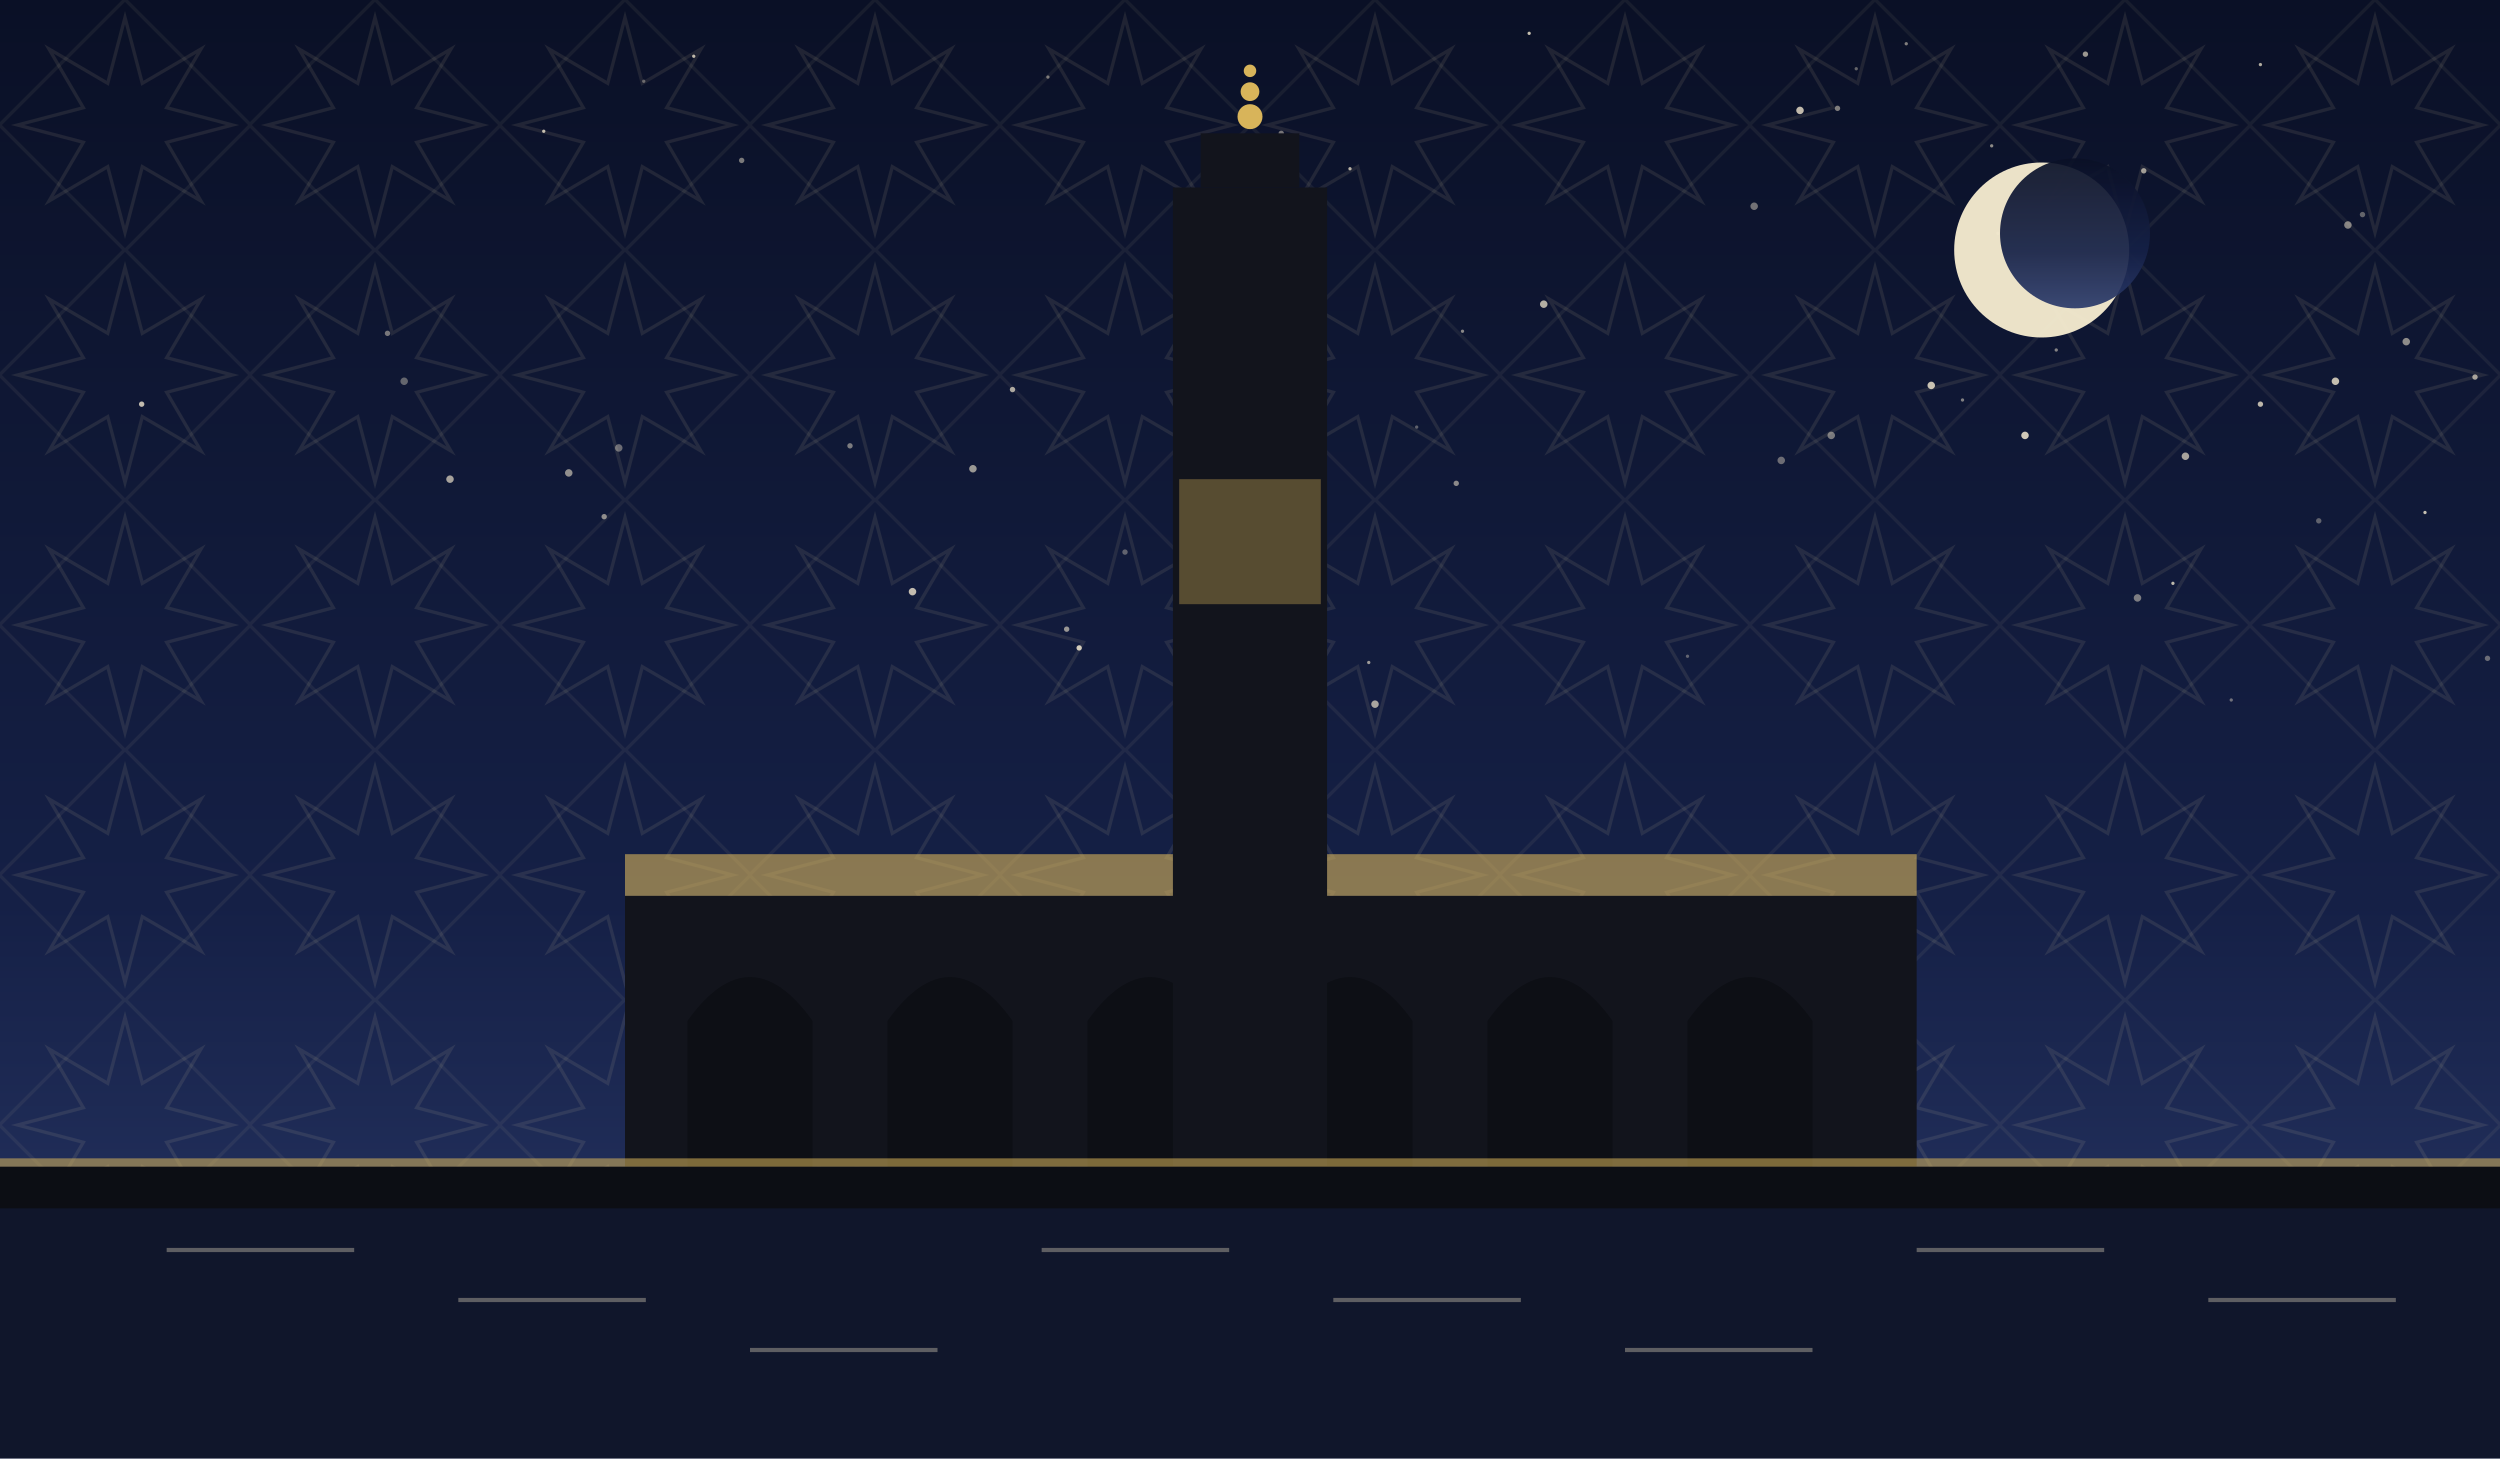
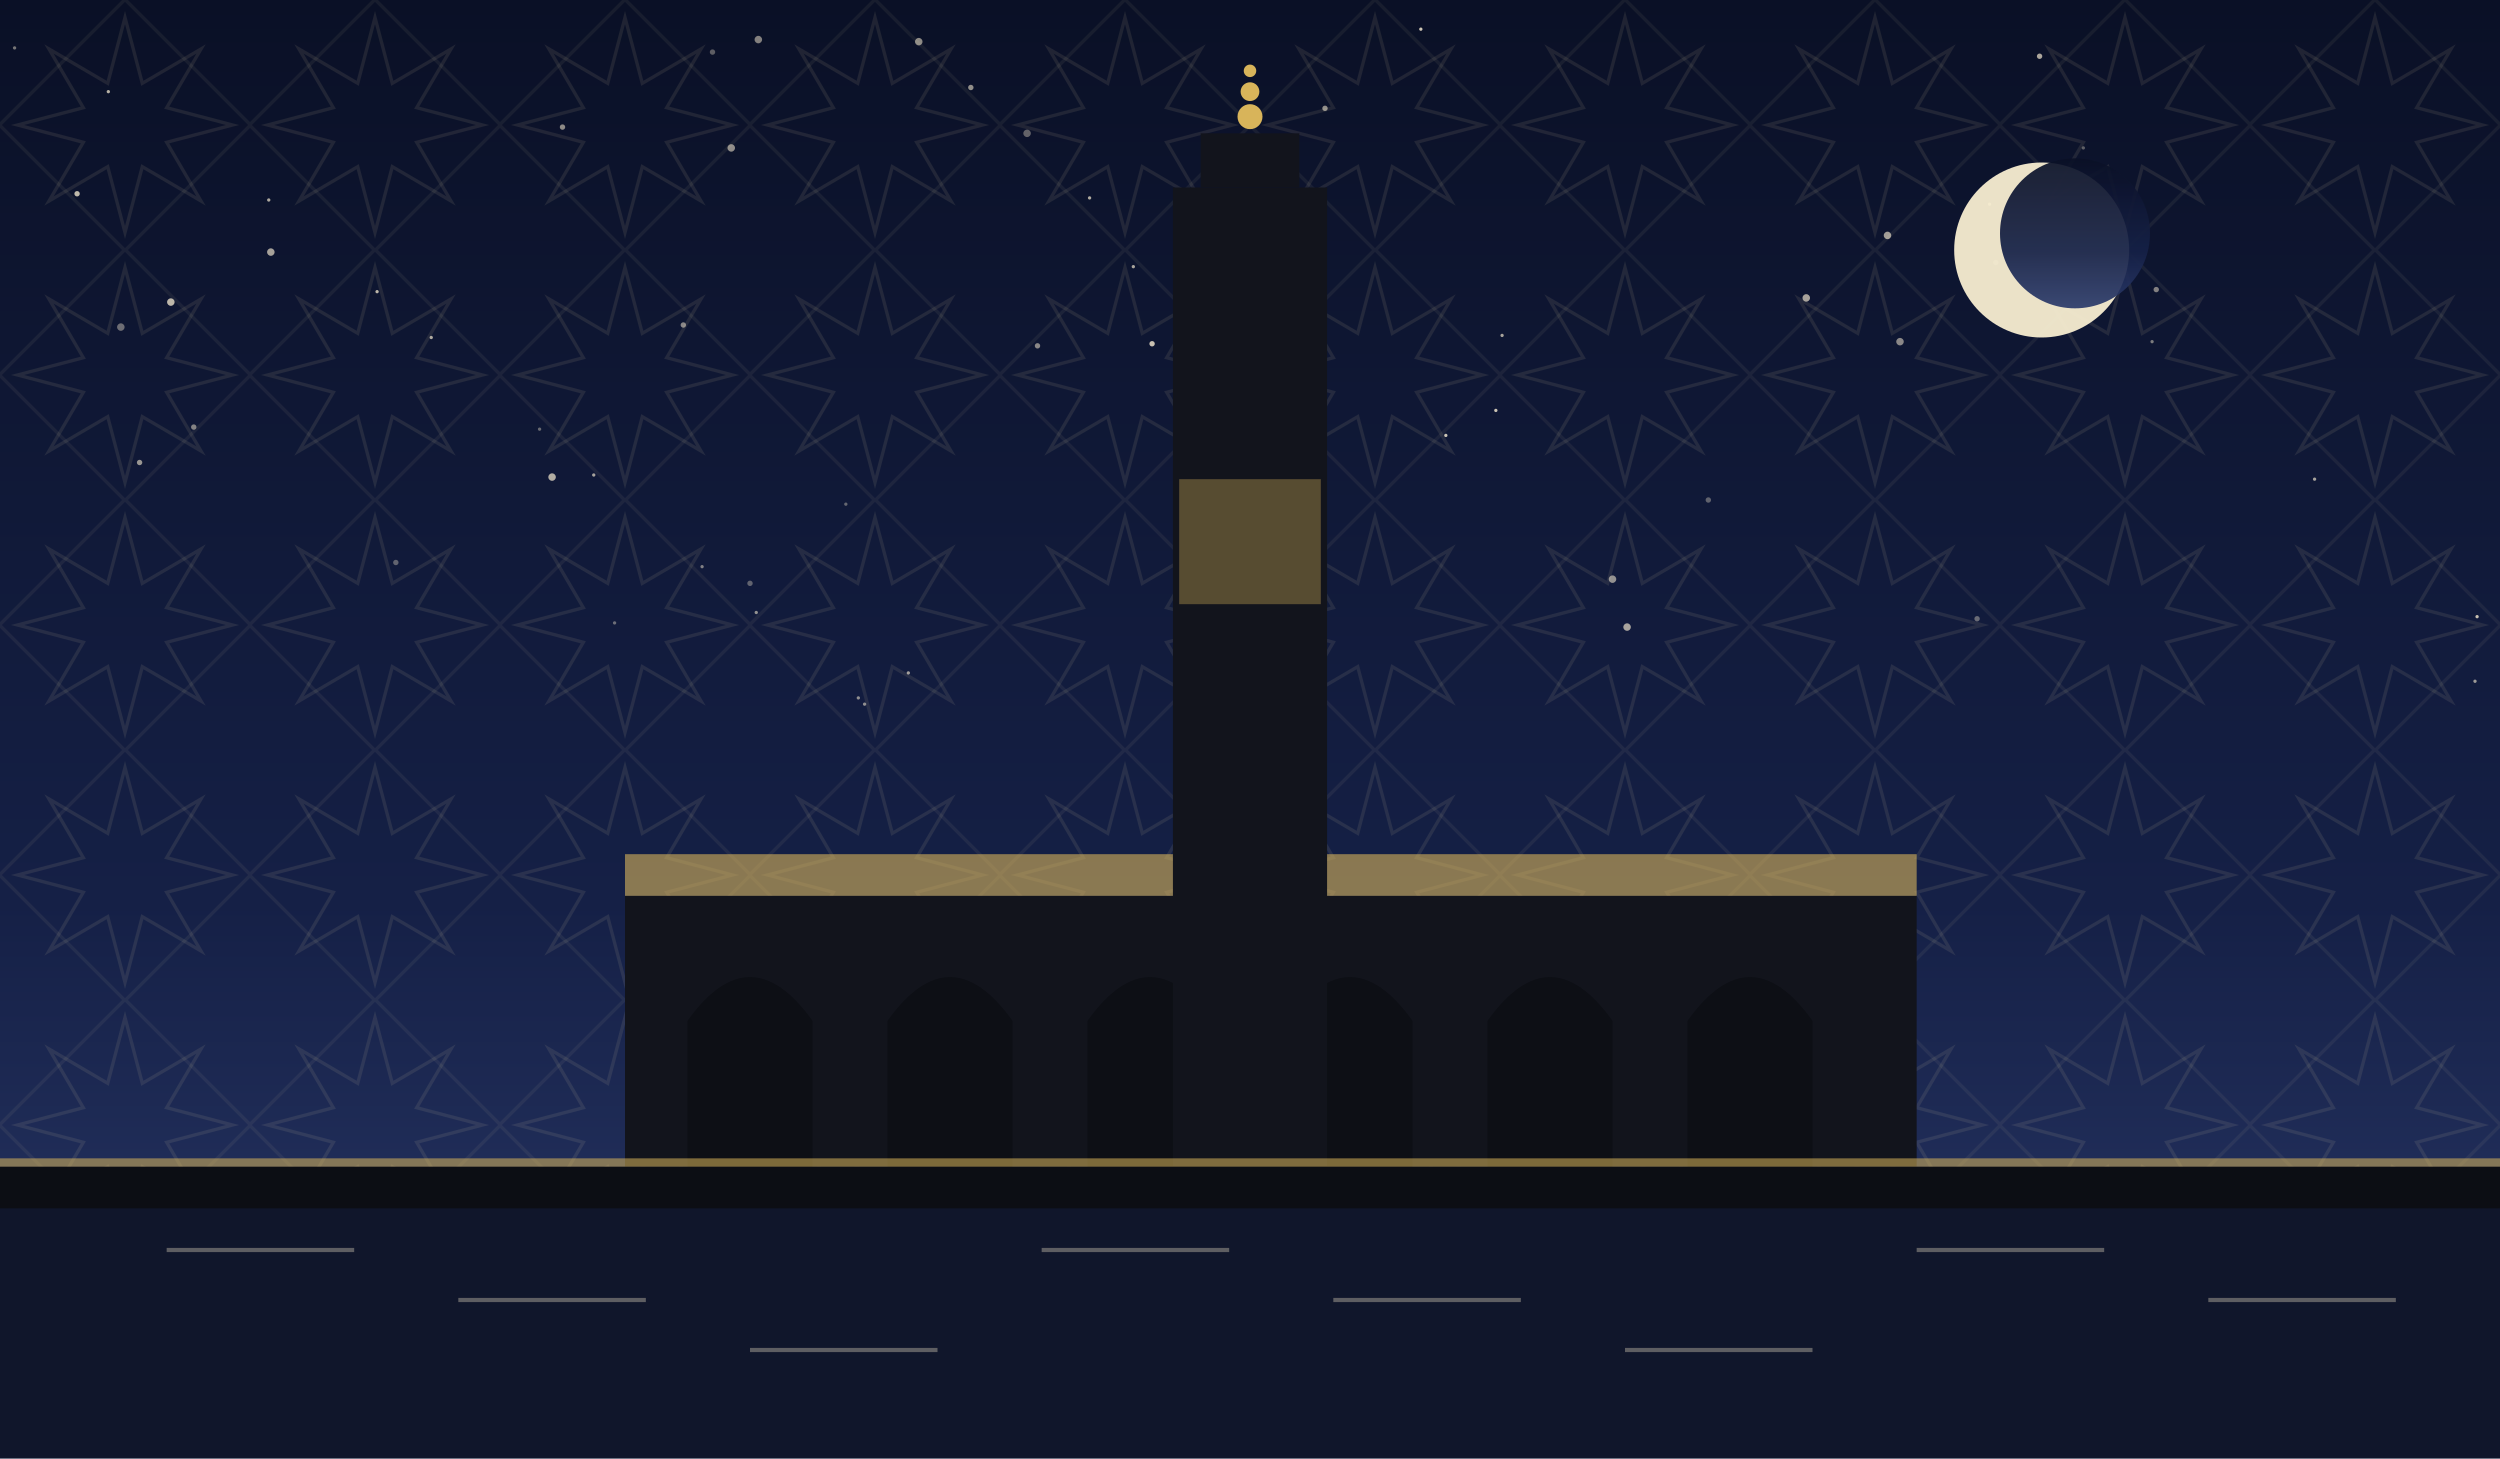
<svg xmlns="http://www.w3.org/2000/svg" viewBox="0 0 1200 700" role="img">
  <defs>
    <linearGradient id="sky" x1="0" y1="0" x2="0" y2="1">
      <stop offset="0" stop-color="#0a1026" />
      <stop offset="0.62" stop-color="#152046" />
      <stop offset="1" stop-color="#2b3a6b" />
    </linearGradient>
    <pattern id="g1" width="120" height="120" patternUnits="userSpaceOnUse">
      <polygon points="111.6,60.0 80.0,68.3 96.5,96.5 68.3,80.0 60.0,111.6 51.7,80.0 23.5,96.5 40.0,68.3 8.4,60.0 40.0,51.7 23.5,23.5 51.7,40.0 60.0,8.4 68.3,40.0 96.5,23.5 80.0,51.7" fill="none" stroke="#e8d9a8" stroke-width="1.6" opacity="0.1" />
      <rect x="17.4" y="17.4" width="85.2" height="85.2" fill="none" stroke="#e8d9a8" stroke-width="1.6" opacity="0.07" transform="rotate(45 60.0 60.0)" />
    </pattern>
  </defs>
  <rect width="1200" height="700" fill="url(#sky)" />
  <rect width="1200" height="700" fill="url(#g1)" />
-   <circle cx="1049" cy="219" r="1.8" fill="#f7ecd2" opacity="0.66" />
-   <circle cx="1155" cy="164" r="1.8" fill="#f7ecd2" opacity="0.55" />
-   <circle cx="630" cy="268" r="1.3" fill="#f7ecd2" opacity="0.75" />
-   <circle cx="842" cy="99" r="1.8" fill="#f7ecd2" opacity="0.43" />
-   <circle cx="855" cy="221" r="1.8" fill="#f7ecd2" opacity="0.40" />
-   <circle cx="741" cy="146" r="1.8" fill="#f7ecd2" opacity="0.71" />
-   <circle cx="956" cy="70" r="0.8" fill="#f7ecd2" opacity="0.55" />
-   <circle cx="1188" cy="181" r="1.3" fill="#f7ecd2" opacity="0.63" />
-   <circle cx="261" cy="63" r="0.8" fill="#f7ecd2" opacity="0.78" />
-   <circle cx="1127" cy="108" r="1.8" fill="#f7ecd2" opacity="0.51" />
-   <circle cx="882" cy="52" r="1.3" fill="#f7ecd2" opacity="0.49" />
-   <circle cx="1134" cy="103" r="1.3" fill="#f7ecd2" opacity="0.37" />
-   <circle cx="467" cy="225" r="1.8" fill="#f7ecd2" opacity="0.60" />
-   <circle cx="1113" cy="250" r="1.3" fill="#f7ecd2" opacity="0.35" />
-   <circle cx="408" cy="214" r="1.3" fill="#f7ecd2" opacity="0.47" />
-   <circle cx="680" cy="205" r="0.8" fill="#f7ecd2" opacity="0.35" />
-   <circle cx="273" cy="227" r="1.8" fill="#f7ecd2" opacity="0.56" />
-   <circle cx="699" cy="232" r="1.3" fill="#f7ecd2" opacity="0.53" />
-   <circle cx="734" cy="16" r="0.8" fill="#f7ecd2" opacity="0.79" />
-   <circle cx="1026" cy="287" r="1.8" fill="#f7ecd2" opacity="0.47" />
-   <circle cx="879" cy="209" r="1.8" fill="#f7ecd2" opacity="0.46" />
-   <circle cx="1085" cy="194" r="1.3" fill="#f7ecd2" opacity="0.75" />
-   <circle cx="660" cy="338" r="1.8" fill="#f7ecd2" opacity="0.65" />
-   <circle cx="972" cy="209" r="1.8" fill="#f7ecd2" opacity="0.83" />
-   <circle cx="1085" cy="31" r="0.8" fill="#f7ecd2" opacity="0.70" />
-   <circle cx="1071" cy="336" r="0.8" fill="#f7ecd2" opacity="0.41" />
-   <circle cx="186" cy="160" r="1.3" fill="#f7ecd2" opacity="0.45" />
-   <circle cx="518" cy="311" r="1.3" fill="#f7ecd2" opacity="0.83" />
-   <circle cx="891" cy="33" r="0.8" fill="#f7ecd2" opacity="0.38" />
-   <circle cx="657" cy="318" r="0.8" fill="#f7ecd2" opacity="0.61" />
-   <circle cx="512" cy="302" r="1.3" fill="#f7ecd2" opacity="0.59" />
-   <circle cx="864" cy="53" r="1.8" fill="#f7ecd2" opacity="0.77" />
-   <circle cx="297" cy="215" r="1.8" fill="#f7ecd2" opacity="0.40" />
-   <circle cx="1043" cy="280" r="0.8" fill="#f7ecd2" opacity="0.75" />
-   <circle cx="438" cy="284" r="1.8" fill="#f7ecd2" opacity="0.77" />
-   <circle cx="810" cy="315" r="0.8" fill="#f7ecd2" opacity="0.35" />
-   <circle cx="503" cy="37" r="0.8" fill="#f7ecd2" opacity="0.46" />
-   <circle cx="1029" cy="82" r="1.3" fill="#f7ecd2" opacity="0.63" />
-   <circle cx="1164" cy="246" r="0.8" fill="#f7ecd2" opacity="0.79" />
-   <circle cx="356" cy="77" r="1.3" fill="#f7ecd2" opacity="0.47" />
-   <circle cx="309" cy="39" r="0.8" fill="#f7ecd2" opacity="0.36" />
-   <circle cx="615" cy="64" r="1.3" fill="#f7ecd2" opacity="0.45" />
-   <circle cx="290" cy="248" r="1.3" fill="#f7ecd2" opacity="0.55" />
-   <circle cx="702" cy="159" r="0.8" fill="#f7ecd2" opacity="0.53" />
-   <circle cx="915" cy="21" r="0.8" fill="#f7ecd2" opacity="0.50" />
-   <circle cx="1001" cy="26" r="1.3" fill="#f7ecd2" opacity="0.61" />
-   <circle cx="216" cy="230" r="1.8" fill="#f7ecd2" opacity="0.65" />
-   <circle cx="648" cy="81" r="0.8" fill="#f7ecd2" opacity="0.73" />
-   <circle cx="1121" cy="183" r="1.8" fill="#f7ecd2" opacity="0.78" />
-   <circle cx="987" cy="168" r="0.8" fill="#f7ecd2" opacity="0.51" />
-   <circle cx="942" cy="192" r="0.8" fill="#f7ecd2" opacity="0.49" />
-   <circle cx="194" cy="183" r="1.8" fill="#f7ecd2" opacity="0.37" />
-   <circle cx="927" cy="185" r="1.8" fill="#f7ecd2" opacity="0.80" />
-   <circle cx="573" cy="150" r="0.8" fill="#f7ecd2" opacity="0.35" />
-   <circle cx="68" cy="194" r="1.3" fill="#f7ecd2" opacity="0.77" />
-   <circle cx="540" cy="265" r="1.3" fill="#f7ecd2" opacity="0.35" />
-   <circle cx="333" cy="27" r="0.8" fill="#f7ecd2" opacity="0.76" />
-   <circle cx="959" cy="112" r="0.8" fill="#f7ecd2" opacity="0.43" />
-   <circle cx="1194" cy="316" r="1.3" fill="#f7ecd2" opacity="0.39" />
-   <circle cx="486" cy="187" r="1.3" fill="#f7ecd2" opacity="0.67" />
+   <circle cx="360" cy="280" r="1.3" fill="#f7ecd2" opacity="0.35" />
+   <circle cx="58" cy="157" r="1.8" fill="#f7ecd2" opacity="0.41" />
+   <circle cx="949" cy="297" r="1.3" fill="#f7ecd2" opacity="0.38" />
+   <circle cx="129" cy="96" r="0.8" fill="#f7ecd2" opacity="0.69" />
+   <circle cx="406" cy="242" r="0.8" fill="#f7ecd2" opacity="0.37" />
+   <circle cx="364" cy="19" r="1.8" fill="#f7ecd2" opacity="0.51" />
+   <circle cx="1035" cy="139" r="1.3" fill="#f7ecd2" opacity="0.50" />
+   <circle cx="955" cy="98" r="0.8" fill="#f7ecd2" opacity="0.75" />
+   <circle cx="52" cy="44" r="0.8" fill="#f7ecd2" opacity="0.73" />
+   <circle cx="270" cy="61" r="1.3" fill="#f7ecd2" opacity="0.55" />
+   <circle cx="721" cy="161" r="0.8" fill="#f7ecd2" opacity="0.66" />
+   <circle cx="181" cy="140" r="0.8" fill="#f7ecd2" opacity="0.75" />
+   <circle cx="498" cy="166" r="1.3" fill="#f7ecd2" opacity="0.53" />
+   <circle cx="976" cy="83" r="0.8" fill="#f7ecd2" opacity="0.43" />
+   <circle cx="7" cy="23" r="0.8" fill="#f7ecd2" opacity="0.46" />
+   <circle cx="207" cy="162" r="0.8" fill="#f7ecd2" opacity="0.69" />
+   <circle cx="544" cy="128" r="0.8" fill="#f7ecd2" opacity="0.67" />
+   <circle cx="82" cy="145" r="1.8" fill="#f7ecd2" opacity="0.75" />
+   <circle cx="93" cy="205" r="1.3" fill="#f7ecd2" opacity="0.50" />
+   <circle cx="1033" cy="164" r="0.8" fill="#f7ecd2" opacity="0.47" />
+   <circle cx="190" cy="270" r="1.3" fill="#f7ecd2" opacity="0.35" />
+   <circle cx="1188" cy="327" r="0.8" fill="#f7ecd2" opacity="0.61" />
+   <circle cx="979" cy="27" r="1.3" fill="#f7ecd2" opacity="0.68" />
+   <circle cx="259" cy="206" r="0.8" fill="#f7ecd2" opacity="0.39" />
+   <circle cx="636" cy="52" r="1.3" fill="#f7ecd2" opacity="0.57" />
+   <circle cx="694" cy="209" r="0.8" fill="#f7ecd2" opacity="0.81" />
+   <circle cx="265" cy="229" r="1.8" fill="#f7ecd2" opacity="0.70" />
+   <circle cx="285" cy="228" r="0.8" fill="#f7ecd2" opacity="0.65" />
+   <circle cx="682" cy="14" r="0.8" fill="#f7ecd2" opacity="0.83" />
+   <circle cx="1000" cy="71" r="0.8" fill="#f7ecd2" opacity="0.35" />
+   <circle cx="351" cy="71" r="1.8" fill="#f7ecd2" opacity="0.56" />
+   <circle cx="1111" cy="230" r="0.8" fill="#f7ecd2" opacity="0.65" />
+   <circle cx="328" cy="156" r="1.3" fill="#f7ecd2" opacity="0.53" />
+   <circle cx="906" cy="113" r="1.8" fill="#f7ecd2" opacity="0.63" />
+   <circle cx="37" cy="93" r="1.3" fill="#f7ecd2" opacity="0.76" />
+   <circle cx="337" cy="272" r="0.8" fill="#f7ecd2" opacity="0.49" />
+   <circle cx="774" cy="278" r="1.8" fill="#f7ecd2" opacity="0.57" />
+   <circle cx="412" cy="335" r="0.8" fill="#f7ecd2" opacity="0.55" />
+   <circle cx="523" cy="95" r="0.8" fill="#f7ecd2" opacity="0.70" />
+   <circle cx="363" cy="294" r="0.8" fill="#f7ecd2" opacity="0.57" />
+   <circle cx="820" cy="240" r="1.3" fill="#f7ecd2" opacity="0.35" />
+   <circle cx="718" cy="197" r="0.8" fill="#f7ecd2" opacity="0.81" />
+   <circle cx="609" cy="277" r="1.3" fill="#f7ecd2" opacity="0.78" />
+   <circle cx="1189" cy="296" r="0.8" fill="#f7ecd2" opacity="0.79" />
+   <circle cx="466" cy="42" r="1.3" fill="#f7ecd2" opacity="0.57" />
+   <circle cx="624" cy="239" r="1.8" fill="#f7ecd2" opacity="0.71" />
+   <circle cx="295" cy="299" r="0.8" fill="#f7ecd2" opacity="0.40" />
+   <circle cx="415" cy="338" r="0.8" fill="#f7ecd2" opacity="0.55" />
+   <circle cx="912" cy="164" r="1.8" fill="#f7ecd2" opacity="0.53" />
+   <circle cx="130" cy="121" r="1.8" fill="#f7ecd2" opacity="0.65" />
+   <circle cx="781" cy="301" r="1.8" fill="#f7ecd2" opacity="0.66" />
+   <circle cx="441" cy="20" r="1.8" fill="#f7ecd2" opacity="0.55" />
+   <circle cx="958" cy="126" r="1.3" fill="#f7ecd2" opacity="0.43" />
+   <circle cx="436" cy="323" r="0.8" fill="#f7ecd2" opacity="0.63" />
+   <circle cx="867" cy="143" r="1.8" fill="#f7ecd2" opacity="0.66" />
+   <circle cx="67" cy="222" r="1.3" fill="#f7ecd2" opacity="0.59" />
+   <circle cx="604" cy="268" r="1.8" fill="#f7ecd2" opacity="0.57" />
+   <circle cx="342" cy="25" r="1.3" fill="#f7ecd2" opacity="0.35" />
+   <circle cx="553" cy="165" r="1.3" fill="#f7ecd2" opacity="0.80" />
+   <circle cx="493" cy="64" r="1.8" fill="#f7ecd2" opacity="0.37" />
  <circle cx="980" cy="120" r="42" fill="#f6ecd0" opacity="0.95" />
  <circle cx="996" cy="112" r="36" fill="url(#sky)" opacity="0.92" />
  <rect x="300" y="430" width="620" height="130" fill="#12141c" />
  <path d="M 330 560 L 330 490 Q 360 448 390 490 L 390 560 Z" fill="#0c0e14" opacity="0.9" />
  <path d="M 426 560 L 426 490 Q 456 448 486 490 L 486 560 Z" fill="#0c0e14" opacity="0.9" />
  <path d="M 522 560 L 522 490 Q 552 448 582 490 L 582 560 Z" fill="#0c0e14" opacity="0.9" />
  <path d="M 618 560 L 618 490 Q 648 448 678 490 L 678 560 Z" fill="#0c0e14" opacity="0.9" />
  <path d="M 714 560 L 714 490 Q 744 448 774 490 L 774 560 Z" fill="#0c0e14" opacity="0.9" />
  <path d="M 810 560 L 810 490 Q 840 448 870 490 L 870 560 Z" fill="#0c0e14" opacity="0.9" />
  <path d="M 300 430 L 920 430 L 920 410 L 300 410 Z" fill="#d8b45a" opacity="0.6" />
  <rect x="563.0" y="90" width="74" height="470" fill="#12141c" />
  <rect x="576.32" y="64" width="47.36" height="26" fill="#12141c" />
  <circle cx="600" cy="56" r="6" fill="#d8b45a" />
  <circle cx="600" cy="44" r="4.5" fill="#d8b45a" />
  <circle cx="600" cy="34" r="3" fill="#d8b45a" />
  <rect x="566" y="230" width="68" height="60" fill="#d8b45a" opacity="0.35" />
  <rect x="0" y="560" width="1200" height="60" fill="#0c0e14" opacity="0.6" />
  <rect x="0" y="560" width="1200" height="140" fill="#0c0e14" />
  <rect x="0" y="580" width="1200" height="120" fill="#152046" opacity="0.45" />
  <g opacity="0.35">
    <line x1="80" y1="600" x2="170" y2="600" stroke="#f2e6c8" stroke-width="2" />
    <line x1="220" y1="624" x2="310" y2="624" stroke="#f2e6c8" stroke-width="2" />
    <line x1="360" y1="648" x2="450" y2="648" stroke="#f2e6c8" stroke-width="2" />
    <line x1="500" y1="600" x2="590" y2="600" stroke="#f2e6c8" stroke-width="2" />
    <line x1="640" y1="624" x2="730" y2="624" stroke="#f2e6c8" stroke-width="2" />
    <line x1="780" y1="648" x2="870" y2="648" stroke="#f2e6c8" stroke-width="2" />
    <line x1="920" y1="600" x2="1010" y2="600" stroke="#f2e6c8" stroke-width="2" />
    <line x1="1060" y1="624" x2="1150" y2="624" stroke="#f2e6c8" stroke-width="2" />
  </g>
  <rect x="0" y="556" width="1200" height="4" fill="#d8b45a" opacity="0.55" />
</svg>
